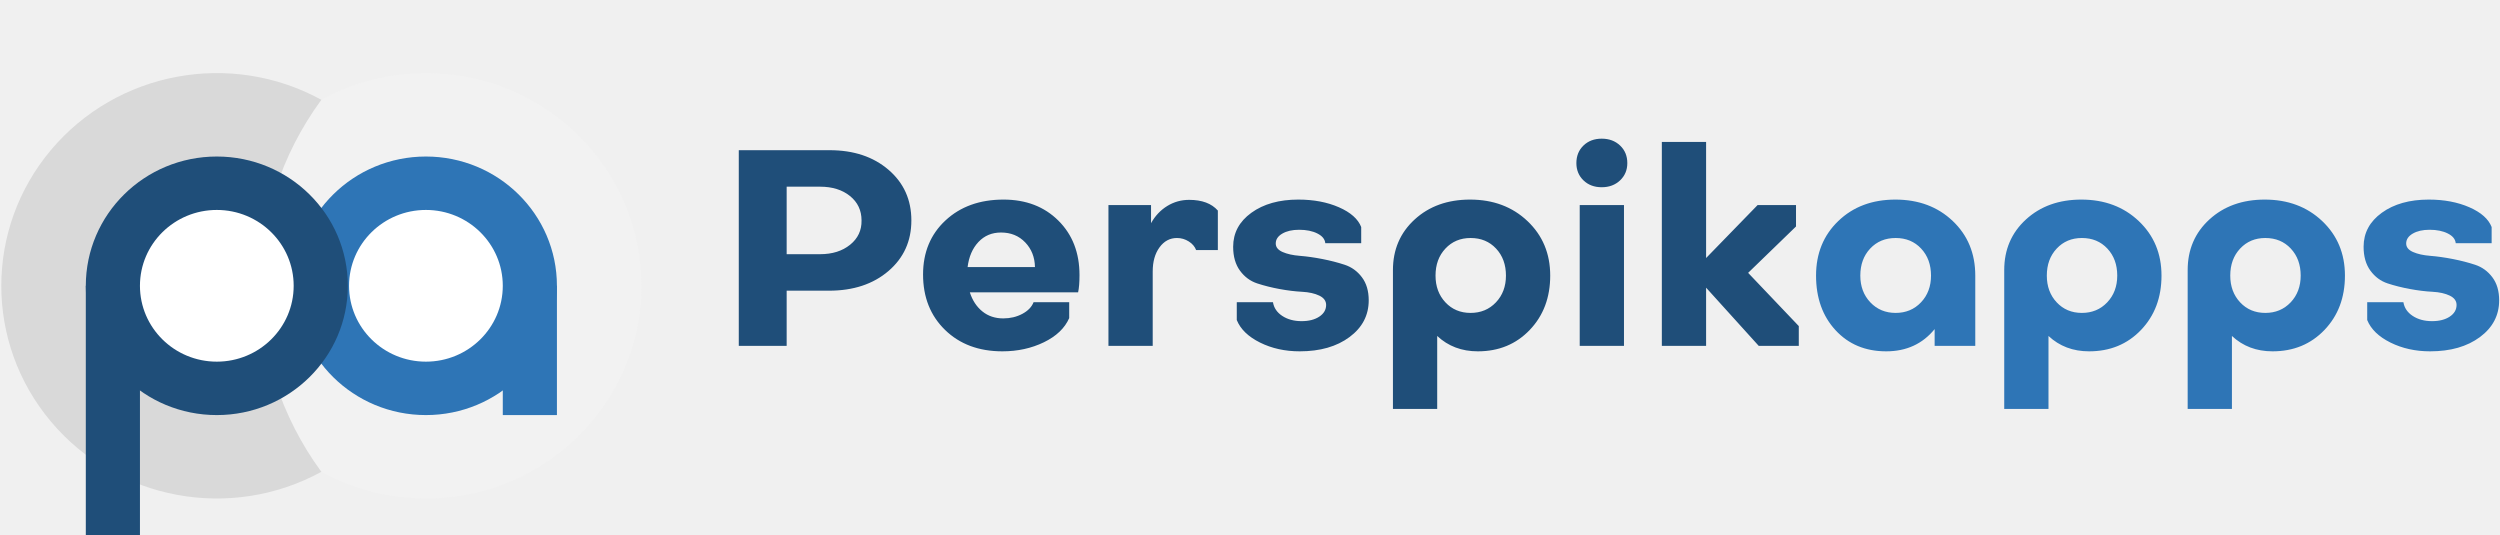
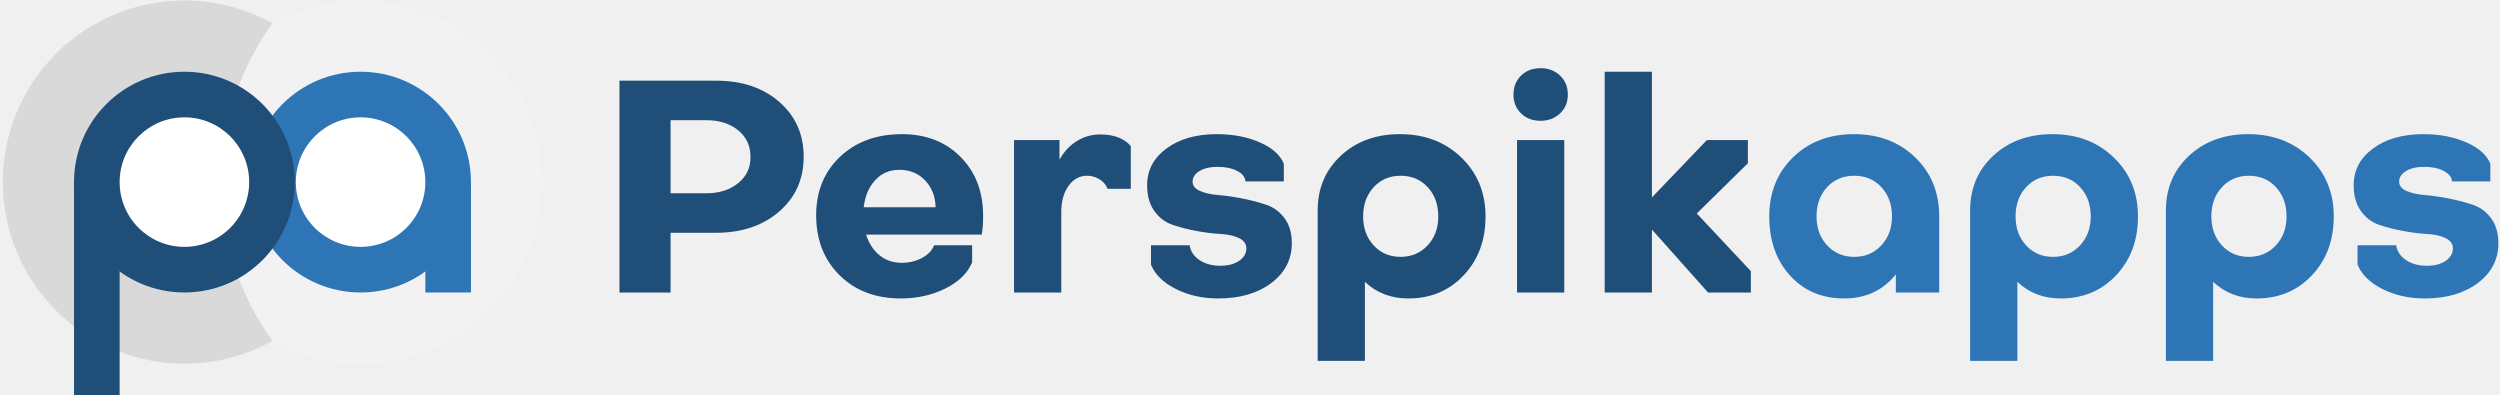
- <svg xmlns="http://www.w3.org/2000/svg" width="379" height="81" viewBox="0 0 379 81">
-   <g transform="matrix(0.2506,0,0,0.2473,-26.07,-25.61)">
+ <svg xmlns="http://www.w3.org/2000/svg" width="444" height="70" viewBox="0 0.00 443.41 70.00">
+   <g transform="matrix(0.24735,0,0,0.24735,-25.72,-36.61)">
    <circle cx="361.69" cy="278.76" r="130.39" fill="#F2F2F2" />
    <path d="M 298.44 164.73 A 130.39 130.39 0 1 0 298.44 392.79 A 194.51 194.51 0 0 1 298.44 164.73 Z" fill="#D9D9D9" />
    <g fill="#2E75B6">
      <circle cx="361.69" cy="278.76" r="79.25" />
      <rect x="408.19" y="278.76" width="32.75" height="79.25" />
    </g>
    <g fill="#1F4E79">
      <circle cx="235.19" cy="278.76" r="79.25" />
      <rect x="155.94" y="278.76" width="32.75" height="153.24" />
    </g>
    <circle cx="361.69" cy="278.76" r="46.5" fill="#FFFFFF" />
    <circle cx="235.19" cy="278.76" r="46.5" fill="#FFFFFF" />
  </g>
-   <path d="M401-201L401-201L249-201L249 0L77 0L77-713L403-713Q533-713 615-641.50Q697-570 697-457Q697-344 614.50-272.50Q532-201 401-201ZM369-580L369-580L249-580L249-334L369-334Q435-334 477-368.50Q519-403 518-457L518-457Q518-512 476.50-546Q435-580 369-580ZM1028-533L1028-533Q1149-533 1225-456.50Q1301-380 1301-258L1301-258Q1301-218 1296-195L1296-195L907-195Q921-151 952-125.50Q983-100 1027-100L1027-100Q1065-100 1095.50-116.50Q1126-133 1136-159L1136-159L1264-159L1264-101Q1240-46 1173-13Q1106 20 1024 20L1024 20Q897 20 818-58Q739-136 739-260L739-260Q739-381 819.50-457Q900-533 1028-533ZM1019-413L1019-413Q970-413 938-378.50Q906-344 899-287L899-287L1141-287Q1140-341 1106-377Q1072-413 1019-413ZM1695-532L1695-532Q1764-532 1798-493L1798-493L1798-349L1720-349Q1713-368 1693.50-380.50Q1674-393 1651-393L1651-393Q1613-393 1588.50-359Q1564-325 1564-271L1564-271L1564 0L1405 0L1405-513L1558-513L1558-447Q1580-487 1616-509.50Q1652-532 1695-532ZM2092 20L2092 20Q2013 20 1949.50-12Q1886-44 1866-94L1866-94L1866-159L1996-159Q2001-128 2029.50-109Q2058-90 2099-90L2099-90Q2138-90 2162.50-106.50Q2187-123 2187-149L2187-149Q2187-171 2162.50-183Q2138-195 2100.50-197Q2063-199 2020-207Q1977-215 1939.50-227.50Q1902-240 1877.50-274Q1853-308 1853-361L1853-361Q1853-437 1918.50-485Q1984-533 2087-533L2087-533Q2170-533 2233-505Q2296-477 2313-433L2313-433L2313-374L2184-374Q2182-396 2155.50-409.50Q2129-423 2090-423L2090-423Q2053-423 2029.50-409Q2006-395 2006-373L2006-373Q2006-353 2030.50-342Q2055-331 2092.50-328Q2130-325 2173-316.50Q2216-308 2253.50-295.50Q2291-283 2315.50-250Q2340-217 2340-166L2340-166Q2340-84 2271-32Q2202 20 2092 20ZM2586-36L2586 230L2427 230L2427-276Q2427-388 2505-460.50Q2583-533 2704-533L2704-533Q2829-533 2910.50-454.50Q2992-376 2992-256Q2992-136 2918.50-58Q2845 20 2732 20L2732 20Q2645 20 2586-36L2586-36ZM2833-256L2833-256Q2833-316 2797.50-354.50Q2762-393 2706-393L2706-393Q2651-393 2615.50-354.50Q2580-316 2580-256L2580-256Q2580-197 2615.50-158.50Q2651-120 2706-120Q2761-120 2797-158.50Q2833-197 2833-256ZM3257 0L3098 0L3098-513L3257-513L3257 0ZM3086-666L3086-666Q3086-705 3111.50-730Q3137-755 3177-755Q3217-755 3243-730Q3269-705 3269-666L3269-666Q3269-628 3243-603Q3217-578 3177-578Q3137-578 3111.50-603Q3086-628 3086-666ZM3552-743L3552-320L3737-513L3875-513L3875-435L3703-266L3885-72L3885 0L3741 0L3552-212L3552 0L3393 0L3393-743L3552-743Z" fill="#1F4E79" transform="matrix(0.0422,0,0,0.0416,108.75,52.43)" />
-   <path d="M4027-455Q4107-533 4232-533Q4357-533 4438-455Q4519-377 4519-256L4519-256L4519 0L4373 0L4373-61Q4308 20 4199 20L4199 20Q4087 20 4017-57Q3947-134 3947-256L3947-256Q3947-377 4027-455ZM4324.50-354.50Q4289-393 4233-393Q4177-393 4141.50-354.50Q4106-316 4106-256L4106-256Q4106-197 4142-158.50Q4178-120 4233-120Q4288-120 4324-158.50Q4360-197 4360-256L4360-256Q4360-316 4324.50-354.50ZM4782-36L4782 230L4623 230L4623-276Q4623-388 4701-460.50Q4779-533 4900-533L4900-533Q5025-533 5106.50-454.50Q5188-376 5188-256Q5188-136 5114.50-58Q5041 20 4928 20L4928 20Q4841 20 4782-36L4782-36ZM5029-256L5029-256Q5029-316 4993.50-354.50Q4958-393 4902-393L4902-393Q4847-393 4811.50-354.50Q4776-316 4776-256L4776-256Q4776-197 4811.50-158.50Q4847-120 4902-120Q4957-120 4993-158.50Q5029-197 5029-256ZM5441-36L5441 230L5282 230L5282-276Q5282-388 5360-460.50Q5438-533 5559-533L5559-533Q5684-533 5765.50-454.50Q5847-376 5847-256Q5847-136 5773.50-58Q5700 20 5587 20L5587 20Q5500 20 5441-36L5441-36ZM5688-256L5688-256Q5688-316 5652.50-354.50Q5617-393 5561-393L5561-393Q5506-393 5470.50-354.50Q5435-316 5435-256L5435-256Q5435-197 5470.50-158.50Q5506-120 5561-120Q5616-120 5652-158.50Q5688-197 5688-256ZM6153 20L6153 20Q6074 20 6010.50-12Q5947-44 5927-94L5927-94L5927-159L6057-159Q6062-128 6090.50-109Q6119-90 6160-90L6160-90Q6199-90 6223.50-106.50Q6248-123 6248-149L6248-149Q6248-171 6223.50-183Q6199-195 6161.50-197Q6124-199 6081-207Q6038-215 6000.50-227.50Q5963-240 5938.50-274Q5914-308 5914-361L5914-361Q5914-437 5979.50-485Q6045-533 6148-533L6148-533Q6231-533 6294-505Q6357-477 6374-433L6374-433L6374-374L6245-374Q6243-396 6216.50-409.50Q6190-423 6151-423L6151-423Q6114-423 6090.50-409Q6067-395 6067-373L6067-373Q6067-353 6091.50-342Q6116-331 6153.50-328Q6191-325 6234-316.50Q6277-308 6314.50-295.50Q6352-283 6376.50-250Q6401-217 6401-166L6401-166Q6401-84 6332-32Q6263 20 6153 20Z" fill="#2E75B6" transform="matrix(0.0422,0,0,0.0416,108.75,52.43)" />
+   <path d="M401-201L401-201L249-201L249 0L77 0L77-713L403-713Q533-713 615-641.50Q697-570 697-457Q697-344 614.50-272.50Q532-201 401-201ZM369-580L369-580L249-580L249-334L369-334Q435-334 477-368.50Q519-403 518-457L518-457Q518-512 476.50-546Q435-580 369-580ZM1028-533L1028-533Q1149-533 1225-456.50Q1301-380 1301-258L1301-258Q1301-218 1296-195L1296-195L907-195Q921-151 952-125.50Q983-100 1027-100L1027-100Q1065-100 1095.50-116.50Q1126-133 1136-159L1136-159L1264-159L1264-101Q1240-46 1173-13Q1106 20 1024 20L1024 20Q897 20 818-58Q739-136 739-260L739-260Q739-381 819.50-457Q900-533 1028-533ZM1019-413L1019-413Q970-413 938-378.50Q906-344 899-287L899-287L1141-287Q1140-341 1106-377Q1072-413 1019-413ZM1695-532L1695-532Q1764-532 1798-493L1798-493L1798-349L1720-349Q1713-368 1693.50-380.50Q1674-393 1651-393L1651-393Q1613-393 1588.50-359Q1564-325 1564-271L1564-271L1564 0L1405 0L1405-513L1558-513L1558-447Q1580-487 1616-509.50Q1652-532 1695-532ZM2092 20L2092 20Q2013 20 1949.50-12Q1886-44 1866-94L1866-94L1866-159L1996-159Q2001-128 2029.50-109Q2058-90 2099-90L2099-90Q2138-90 2162.50-106.50Q2187-123 2187-149L2187-149Q2187-171 2162.50-183Q2138-195 2100.50-197Q2063-199 2020-207Q1977-215 1939.50-227.50Q1902-240 1877.50-274Q1853-308 1853-361L1853-361Q1853-437 1918.50-485Q1984-533 2087-533L2087-533Q2170-533 2233-505Q2296-477 2313-433L2313-433L2313-374L2184-374Q2182-396 2155.50-409.50Q2129-423 2090-423L2090-423Q2053-423 2029.50-409Q2006-395 2006-373L2006-373Q2006-353 2030.50-342Q2055-331 2092.50-328Q2130-325 2173-316.50Q2216-308 2253.50-295.50Q2291-283 2315.50-250Q2340-217 2340-166L2340-166Q2340-84 2271-32Q2202 20 2092 20ZM2586-36L2586 230L2427 230L2427-276Q2427-388 2505-460.50Q2583-533 2704-533L2704-533Q2829-533 2910.50-454.50Q2992-376 2992-256Q2992-136 2918.50-58Q2845 20 2732 20L2732 20Q2645 20 2586-36L2586-36ZM2833-256L2833-256Q2833-316 2797.50-354.50Q2762-393 2706-393L2706-393Q2651-393 2615.50-354.50Q2580-316 2580-256L2580-256Q2580-197 2615.50-158.50Q2651-120 2706-120Q2761-120 2797-158.50Q2833-197 2833-256ZM3257 0L3098 0L3098-513L3257-513L3257 0ZM3086-666L3086-666Q3086-705 3111.50-730Q3137-755 3177-755Q3217-755 3243-730Q3269-705 3269-666L3269-666Q3269-628 3243-603Q3217-578 3177-578Q3137-578 3111.50-603Q3086-628 3086-666ZM3552-743L3552-320L3737-513L3875-513L3875-435L3703-266L3885-72L3885 0L3741 0L3552-212L3552 0L3393 0L3393-743L3552-743Z" fill="#1F4E79" transform="matrix(0.052766,0,0,0.052766,105.66,51.95)" />
+   <path d="M4027-455Q4107-533 4232-533Q4357-533 4438-455Q4519-377 4519-256L4519-256L4519 0L4373 0L4373-61Q4308 20 4199 20L4199 20Q4087 20 4017-57Q3947-134 3947-256L3947-256Q3947-377 4027-455ZM4324.50-354.50Q4289-393 4233-393Q4177-393 4141.50-354.50Q4106-316 4106-256L4106-256Q4106-197 4142-158.50Q4178-120 4233-120Q4288-120 4324-158.50Q4360-197 4360-256L4360-256Q4360-316 4324.50-354.50ZM4782-36L4782 230L4623 230L4623-276Q4623-388 4701-460.50Q4779-533 4900-533L4900-533Q5025-533 5106.50-454.50Q5188-376 5188-256Q5188-136 5114.50-58Q5041 20 4928 20L4928 20Q4841 20 4782-36L4782-36ZM5029-256L5029-256Q5029-316 4993.50-354.50Q4958-393 4902-393L4902-393Q4847-393 4811.50-354.50Q4776-316 4776-256L4776-256Q4776-197 4811.50-158.50Q4847-120 4902-120Q4957-120 4993-158.50Q5029-197 5029-256ZM5441-36L5441 230L5282 230L5282-276Q5282-388 5360-460.50Q5438-533 5559-533L5559-533Q5684-533 5765.50-454.50Q5847-376 5847-256Q5847-136 5773.50-58Q5700 20 5587 20L5587 20Q5500 20 5441-36L5441-36ZM5688-256L5688-256Q5688-316 5652.50-354.50Q5617-393 5561-393L5561-393Q5506-393 5470.50-354.50Q5435-316 5435-256L5435-256Q5435-197 5470.50-158.50Q5506-120 5561-120Q5616-120 5652-158.50Q5688-197 5688-256ZM6153 20L6153 20Q6074 20 6010.50-12Q5947-44 5927-94L5927-94L5927-159L6057-159Q6062-128 6090.50-109Q6119-90 6160-90L6160-90Q6199-90 6223.50-106.50Q6248-123 6248-149L6248-149Q6248-171 6223.50-183Q6199-195 6161.50-197Q6124-199 6081-207Q6038-215 6000.50-227.50Q5963-240 5938.50-274Q5914-308 5914-361L5914-361Q5914-437 5979.50-485Q6045-533 6148-533L6148-533Q6231-533 6294-505Q6357-477 6374-433L6374-433L6374-374L6245-374Q6243-396 6216.50-409.50Q6190-423 6151-423L6151-423Q6114-423 6090.50-409Q6067-395 6067-373L6067-373Q6067-353 6091.50-342Q6116-331 6153.50-328Q6191-325 6234-316.50Q6277-308 6314.50-295.50Q6352-283 6376.50-250Q6401-217 6401-166L6401-166Q6401-84 6332-32Q6263 20 6153 20Z" fill="#2E75B6" transform="matrix(0.052766,0,0,0.052766,105.66,51.95)" />
</svg>
